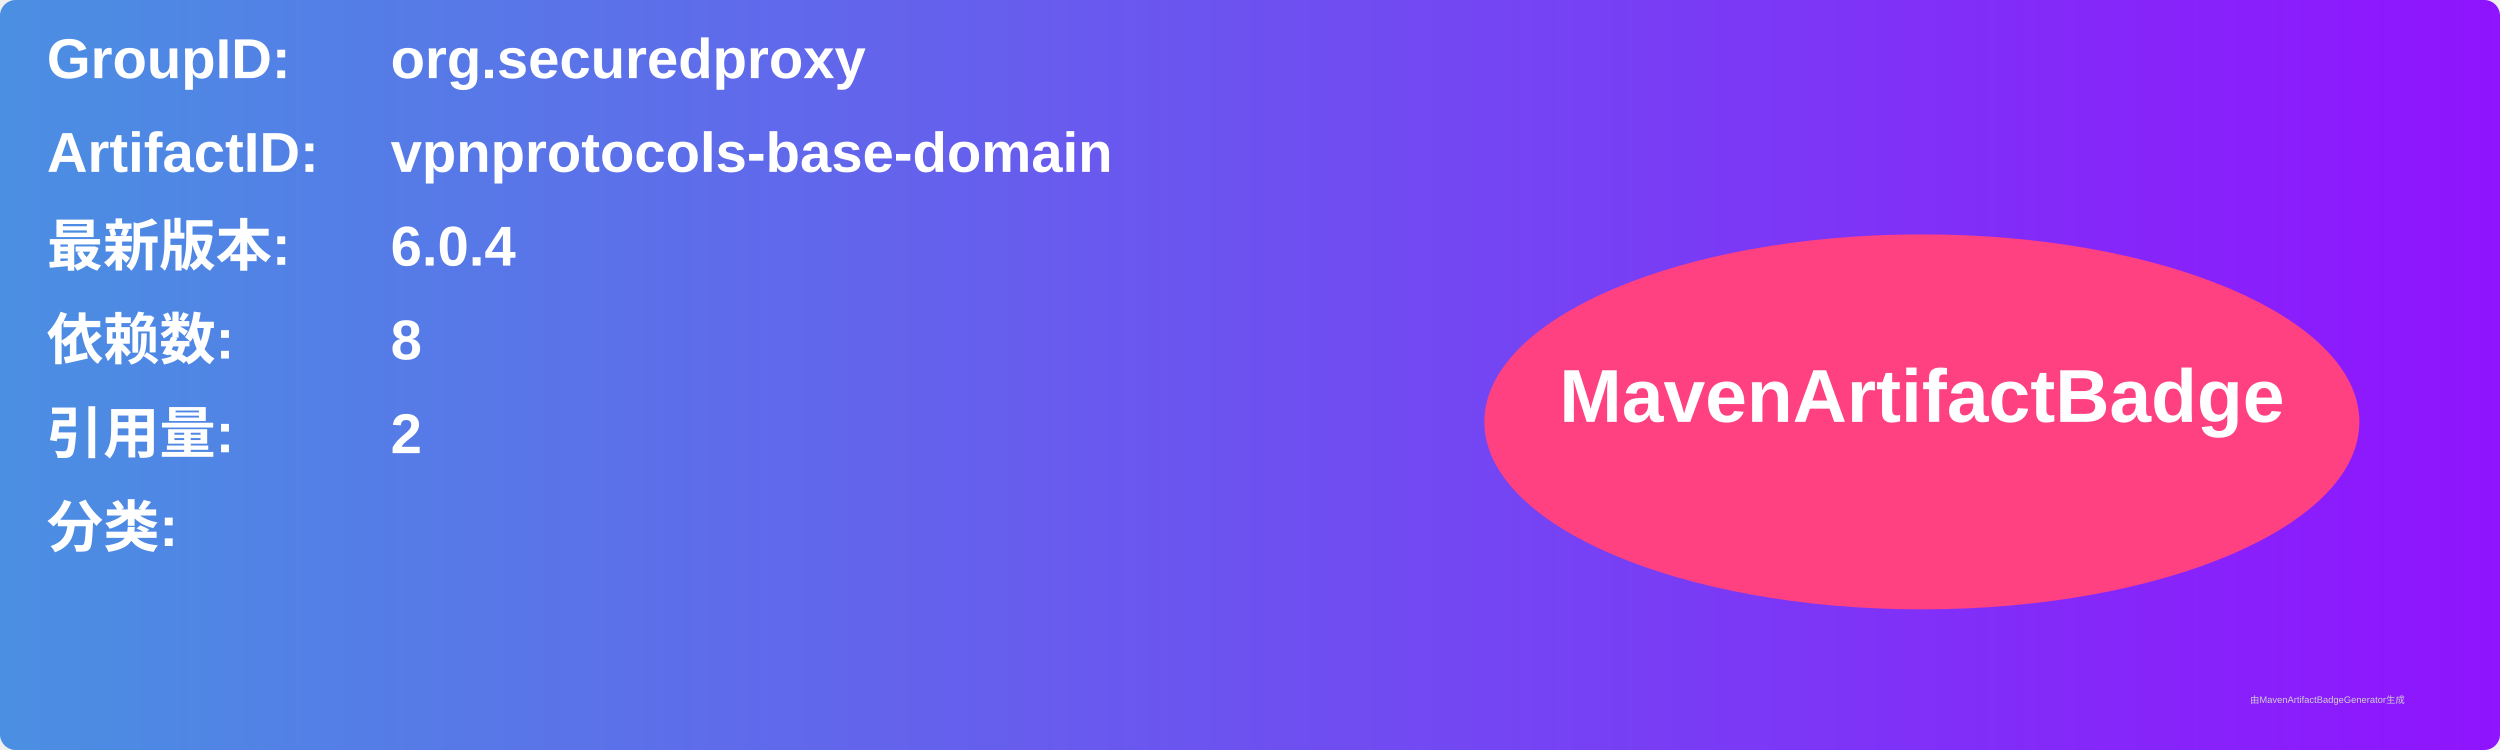
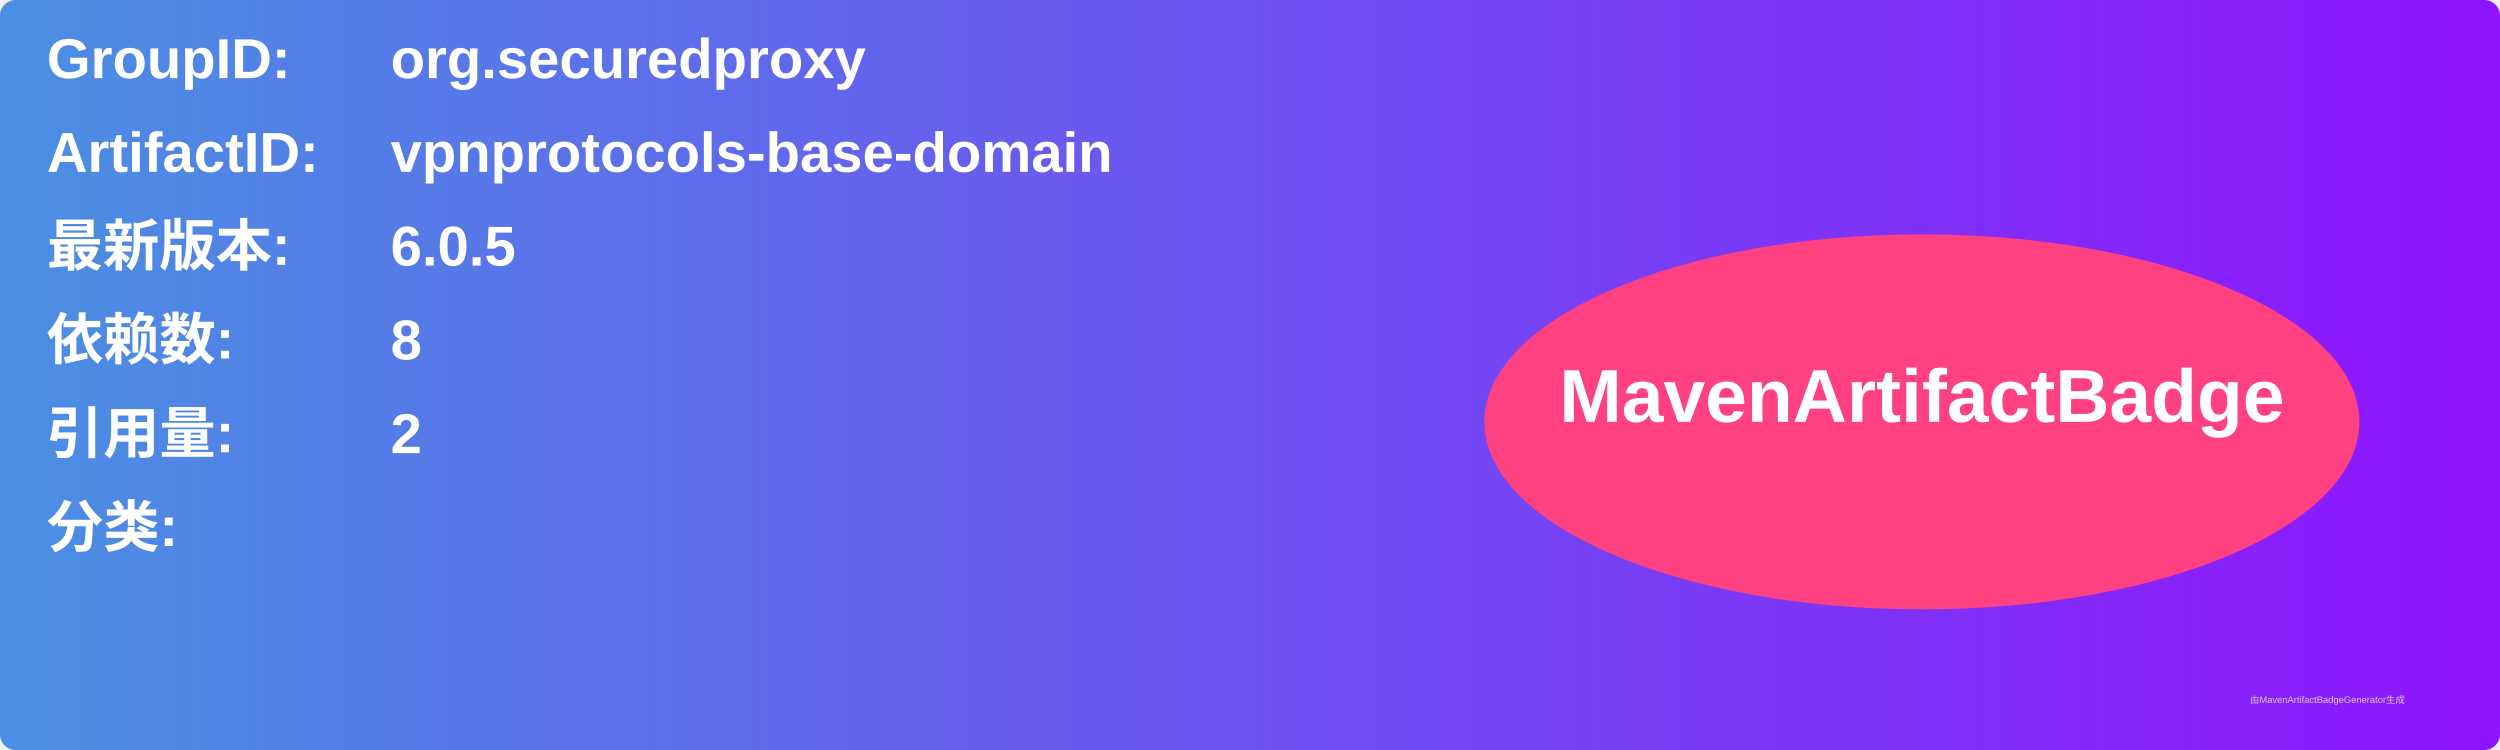
<svg xmlns="http://www.w3.org/2000/svg" width="800" height="240" viewBox="0 0 800 240">
  <linearGradient id="grad" x1="0%" y1="0%" x2="100%" y2="0%">
    <stop offset="0%" stop-color="#4a90e2" />
    <stop offset="100%" stop-color="#9013fe" />
  </linearGradient>
  <rect width="100%" height="100%" rx="5" ry="5" fill="url(#grad)" />
  <g transform="translate(15, 15)">
    <text x="0" y="10" font-family="Arial" font-size="18" fill="white" font-weight="bold" width="260">GroupID:</text>
    <text x="110" y="10" font-family="Arial" font-size="18" fill="white" font-weight="bold" width="460">org.securedproxy</text>
    <text x="0" y="40" font-family="Arial" font-size="18" fill="white" font-weight="bold" width="260">ArtifactID:</text>
    <text x="110" y="40" font-family="Arial" font-size="18" fill="white" font-weight="bold" width="460">vpnprotocols-base-domain</text>
    <text x="0" y="70" font-family="Arial" font-size="18" fill="white" font-weight="bold">最新版本:</text>
    <text x="110" y="70" font-family="Arial" font-size="18" fill="white" font-weight="bold">
-       <tspan font-weight="bold">6.0.4</tspan>
+       <tspan font-weight="bold">6.0.5</tspan>
    </text>
    <text x="0" y="100" font-family="Arial" font-size="18" fill="white" font-weight="bold">依赖数: </text>
    <text x="110" y="100" font-family="Arial" font-size="18" fill="white">
      <tspan font-weight="bold">8</tspan>
    </text>
    <text x="0" y="130" font-family="Arial" font-size="18" fill="white" font-weight="bold">引用量: </text>
    <text x="110" y="130" font-family="Arial" font-size="18" fill="white">
      <tspan font-weight="bold">2</tspan>
    </text>
    <text x="0" y="160" font-family="Arial" font-size="18" fill="white" font-weight="bold">分类:</text>
    <text x="10" y="190" font-family="Arial" font-size="10" fill="white">
      <tspan font-weight="bold" />
    </text>
    <ellipse cx="600" cy="120" rx="140" ry="60" fill="#ff4081" />
    <text x="600" y="120" text-anchor="middle" font-family="Arial" font-size="24" fill="white" font-weight="bold">MavenArtifactBadge</text>
  </g>
  <text x="720" y="225" font-family="Arial" font-size="3" fill="#d0d0d0">由MavenArtifactBadgeGenerator生成</text>
</svg>
